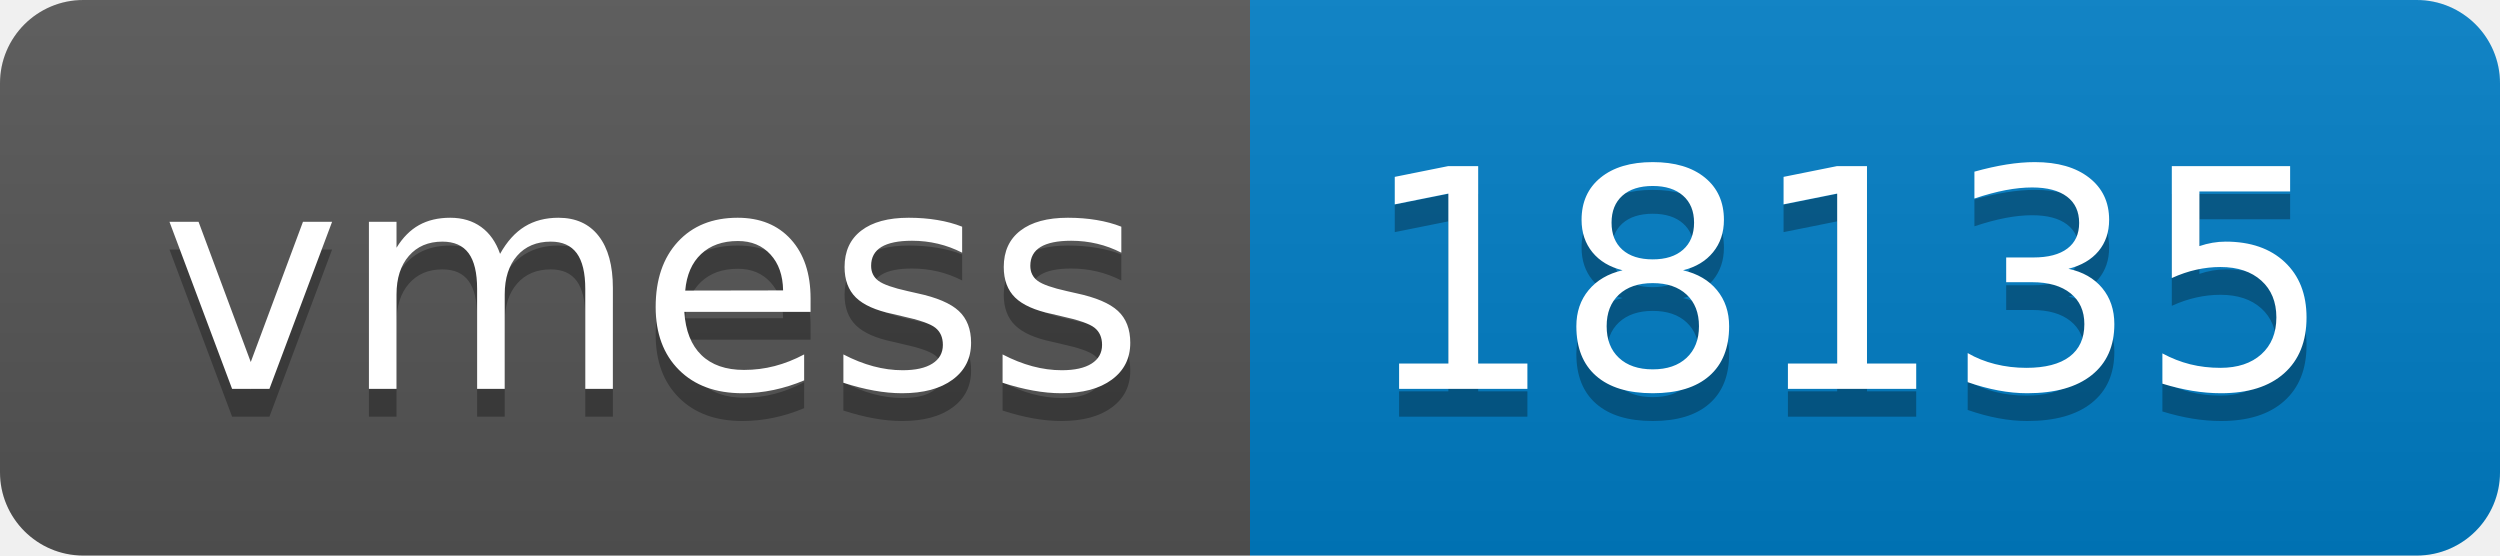
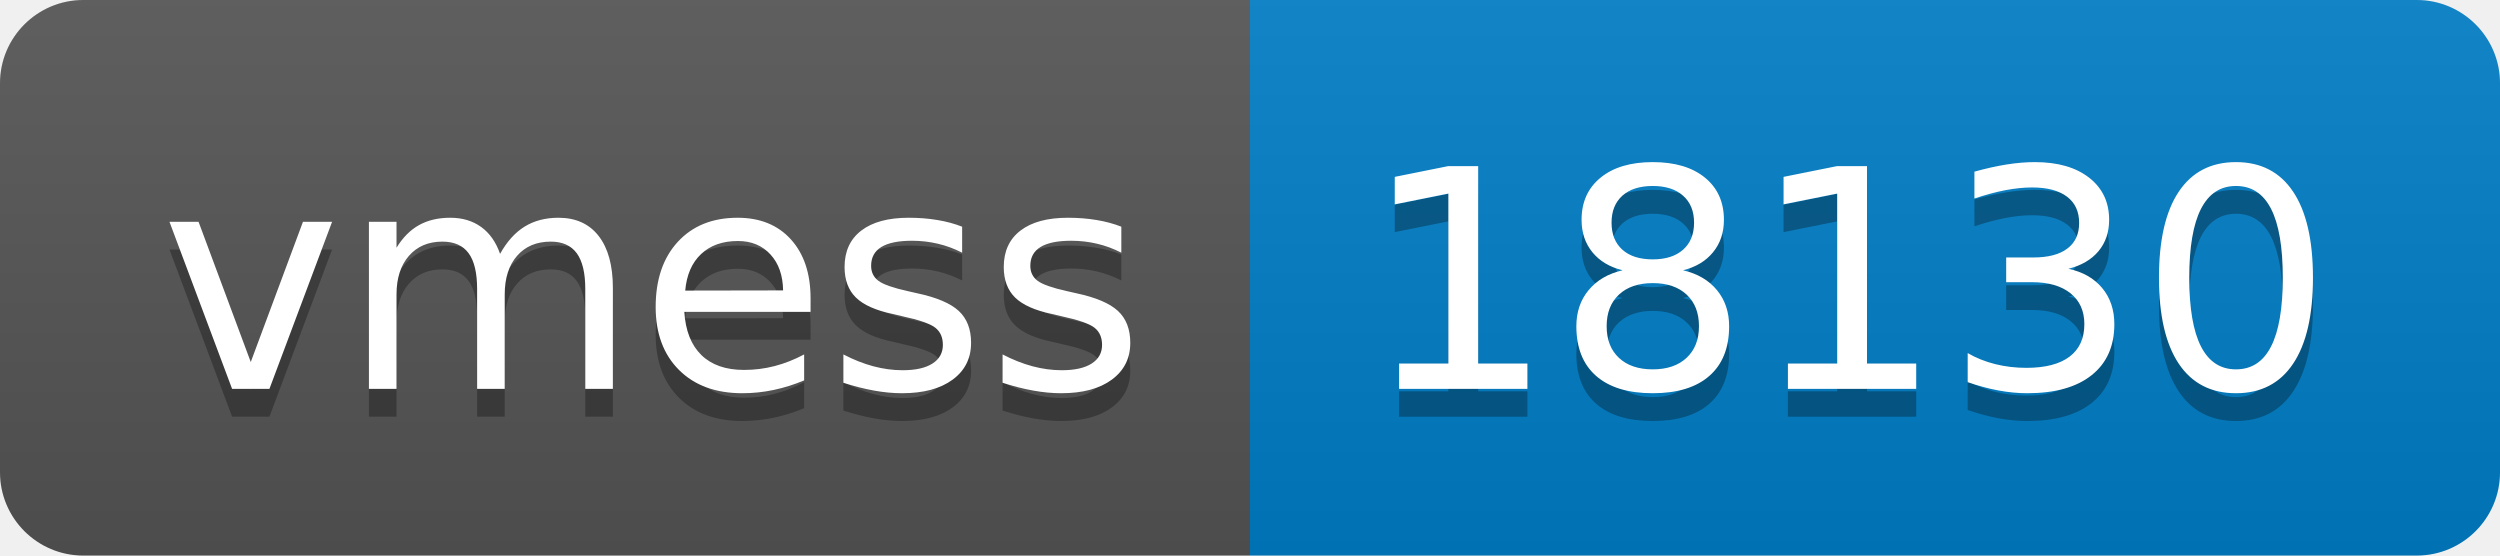
- <svg xmlns="http://www.w3.org/2000/svg" width="90" height="20" role="img" aria-label="vmess: 18135">
+ <svg xmlns="http://www.w3.org/2000/svg" width="90" height="20" role="img" aria-label="vmess: 18130">
  <linearGradient id="s" x2="0" y2="100%">
    <stop offset="0" stop-color="#bbb" stop-opacity=".1" />
    <stop offset="1" stop-opacity=".1" />
  </linearGradient>
  <clipPath id="r">
    <rect width="90" height="20" rx="3" fill="#fff" />
  </clipPath>
  <g clip-path="url(#r)">
    <rect width="45" height="20" fill="#555" />
    <rect x="45" width="45" height="20" fill="#007ec6" />
    <rect width="90" height="20" fill="url(#s)" />
  </g>
  <g fill="#fff" text-anchor="middle" font-family="Verdana,Geneva,DejaVu Sans,sans-serif" text-rendering="geometricPrecision" font-size="110">
    <text aria-hidden="true" x="235" y="150" fill="#010101" fill-opacity=".3" transform="scale(.1)" textLength="350">vmess</text>
    <text x="235" y="140" transform="scale(.1)" fill="#fff" textLength="350">vmess</text>
-     <text aria-hidden="true" x="665" y="150" fill="#010101" fill-opacity=".3" transform="scale(.1)" textLength="350">18135</text>
-     <text x="665" y="140" transform="scale(.1)" fill="#fff" textLength="350">18135</text>
+     <text aria-hidden="true" x="665" y="150" fill="#010101" fill-opacity=".3" transform="scale(.1)" textLength="350">18130</text>
+     <text x="665" y="140" transform="scale(.1)" fill="#fff" textLength="350">18130</text>
  </g>
</svg>
